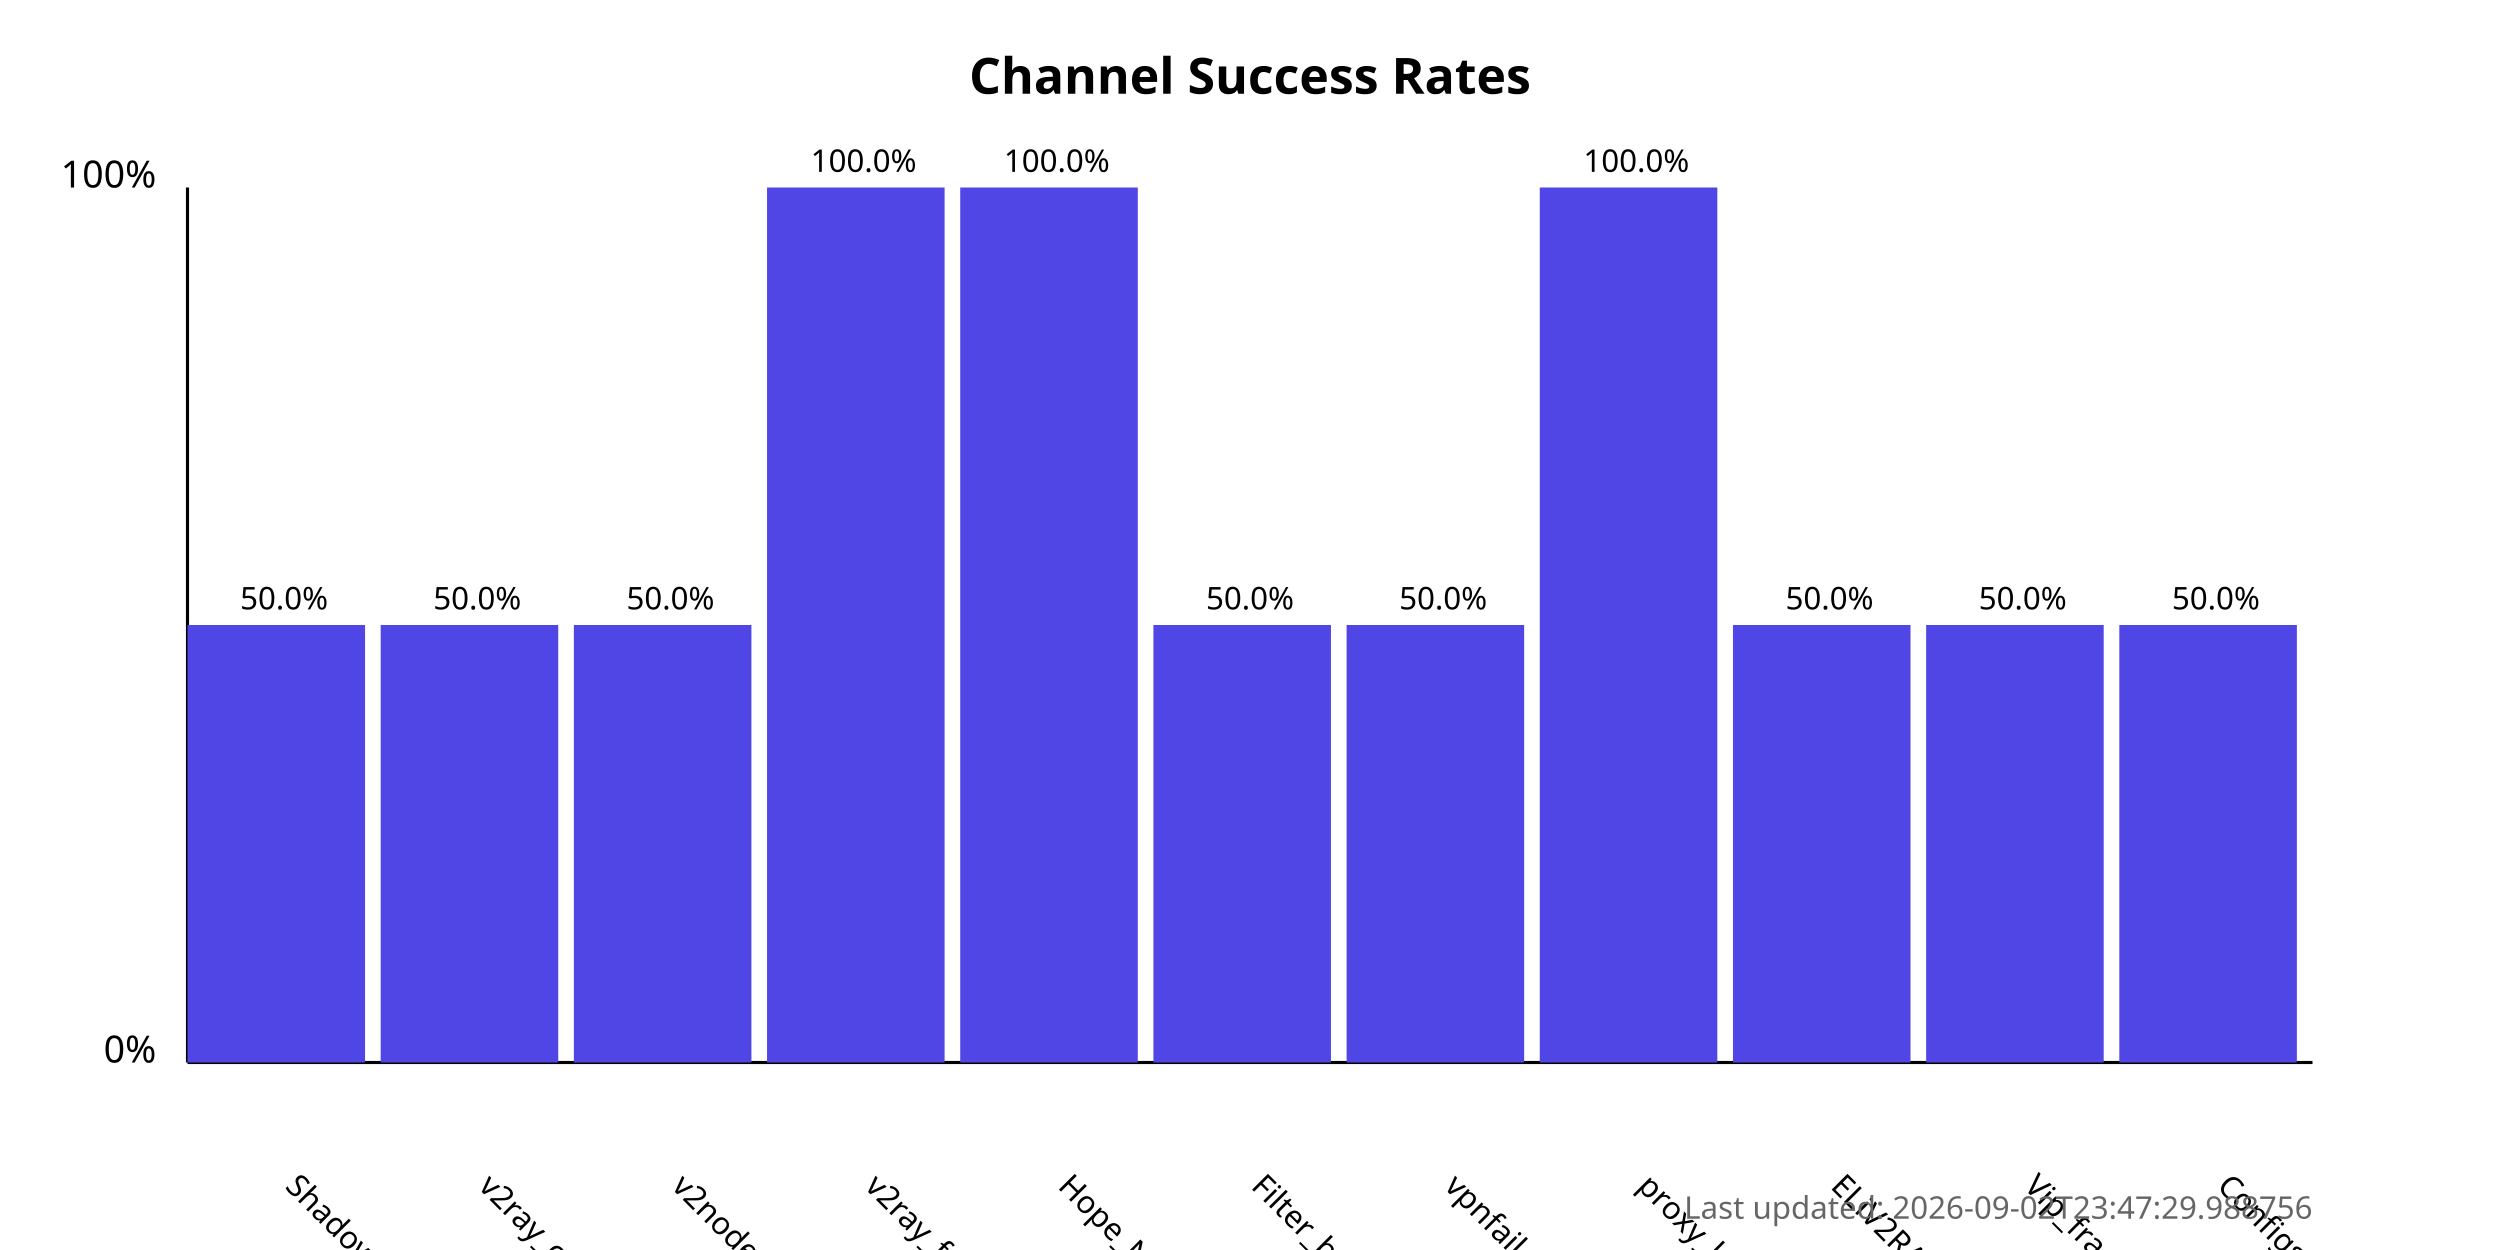
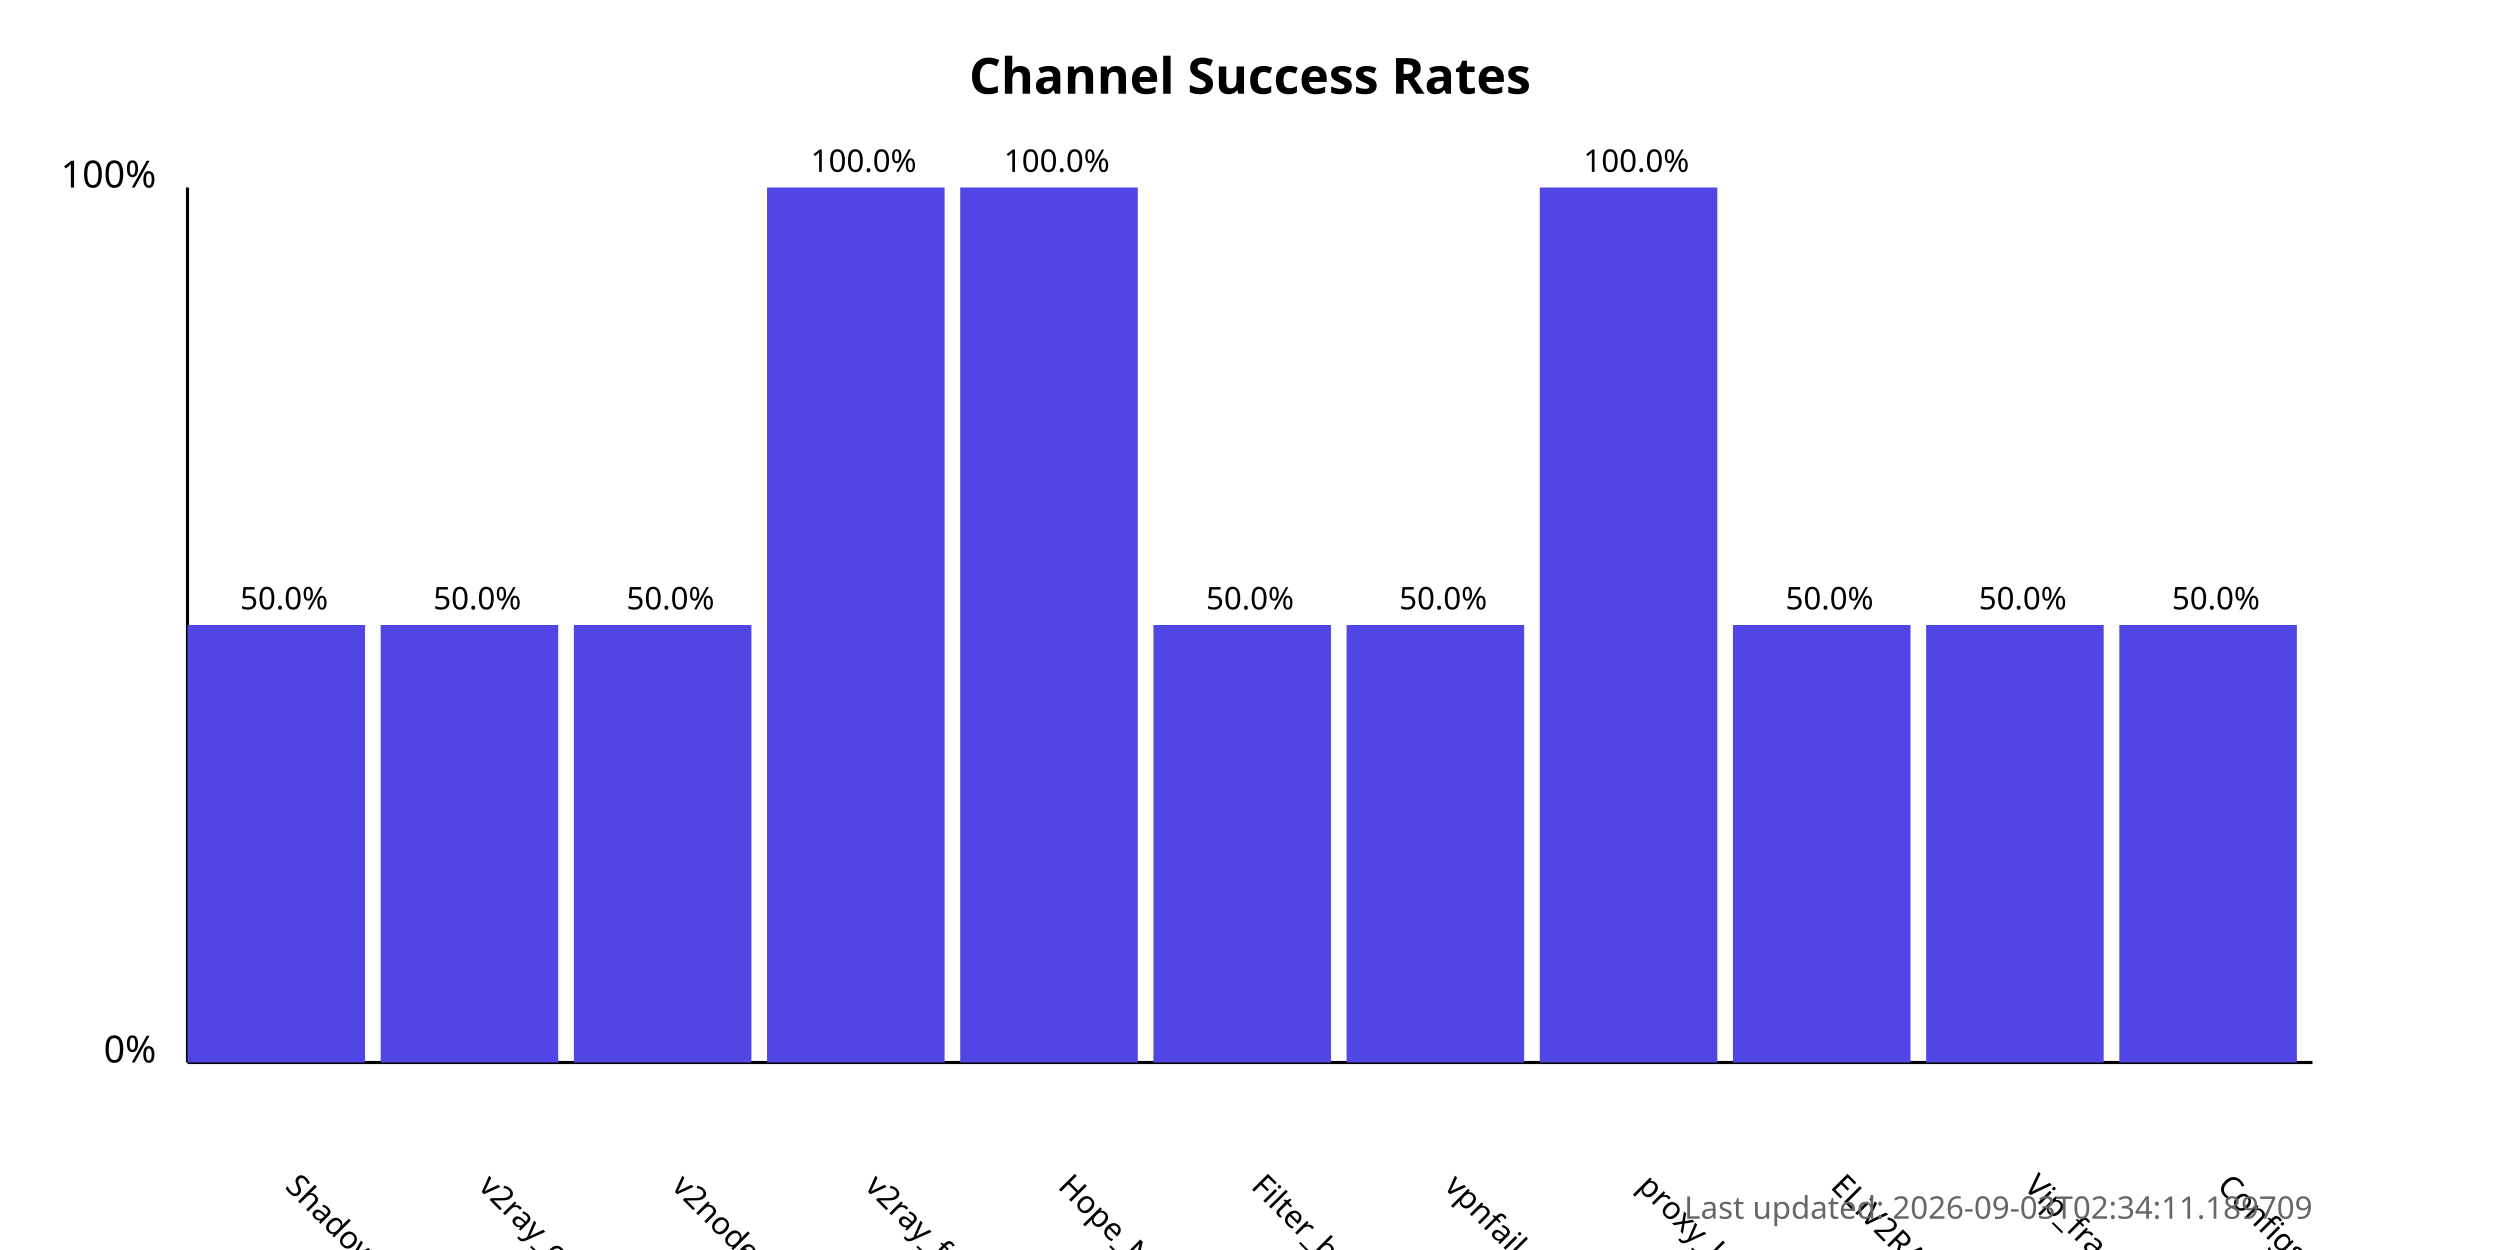
<svg xmlns="http://www.w3.org/2000/svg" width="800" height="400">
  <style>
            .chart-title { font: bold 16px sans-serif; }
            .axis-label { font: 12px sans-serif; }
            .tick-label { font: 10px sans-serif; }
            .bar { fill: #4f46e5; }
            .bar:hover { fill: #6366f1; }
            .timestamp { font: 10px sans-serif; fill: #666; }
        </style>
  <text x="400.0" y="30" text-anchor="middle" class="chart-title">
            Channel Success Rates
        </text>
  <line x1="60" y1="340" x2="60" y2="60" stroke="black" stroke-width="1" />
  <line x1="60" y1="340" x2="740" y2="340" stroke="black" stroke-width="1" />
  <text x="50" y="340" text-anchor="end" class="axis-label">0%</text>
  <text x="50" y="60" text-anchor="end" class="axis-label">100%</text>
  <g>
    <rect x="60" y="200.0" width="56.818" height="140.0" class="bar" />
    <text x="90.909" y="380" transform="rotate(45, 90.90909, 380)" text-anchor="start" class="tick-label">
                ShadowProxy66
            </text>
    <text x="90.909" y="195.0" text-anchor="middle" class="tick-label">
                50.0%
            </text>
  </g>
  <g>
    <rect x="121.818" y="200.0" width="56.818" height="140.0" class="bar" />
    <text x="152.727" y="380" transform="rotate(45, 152.7273, 380)" text-anchor="start" class="tick-label">
                v2ray_configs_pool
            </text>
    <text x="152.727" y="195.0" text-anchor="middle" class="tick-label">
                50.0%
            </text>
  </g>
  <g>
    <rect x="183.636" y="200.0" width="56.818" height="140.0" class="bar" />
    <text x="214.545" y="380" transform="rotate(45, 214.5455, 380)" text-anchor="start" class="tick-label">
                v2nodes
            </text>
    <text x="214.545" y="195.0" text-anchor="middle" class="tick-label">
                50.0%
            </text>
  </g>
  <g>
    <rect x="245.455" y="60.0" width="56.818" height="280.0" class="bar" />
    <text x="276.364" y="380" transform="rotate(45, 276.3636, 380)" text-anchor="start" class="tick-label">
                v2ray_free_conf
            </text>
    <text x="276.364" y="55.0" text-anchor="middle" class="tick-label">
                100.0%
            </text>
  </g>
  <g>
    <rect x="307.273" y="60.0" width="56.818" height="280.0" class="bar" />
    <text x="338.182" y="380" transform="rotate(45, 338.1818, 380)" text-anchor="start" class="tick-label">
                Hope_Net
            </text>
    <text x="338.182" y="55.0" text-anchor="middle" class="tick-label">
                100.0%
            </text>
  </g>
  <g>
    <rect x="369.091" y="200.0" width="56.818" height="140.0" class="bar" />
    <text x="400.0" y="380" transform="rotate(45, 400.0, 380)" text-anchor="start" class="tick-label">
                Filter_breaker
            </text>
    <text x="400.0" y="195.0" text-anchor="middle" class="tick-label">
                50.0%
            </text>
  </g>
  <g>
    <rect x="430.909" y="200.0" width="56.818" height="140.0" class="bar" />
    <text x="461.818" y="380" transform="rotate(45, 461.8182, 380)" text-anchor="start" class="tick-label">
                vpnfail_vless
            </text>
    <text x="461.818" y="195.0" text-anchor="middle" class="tick-label">
                50.0%
            </text>
  </g>
  <g>
    <rect x="492.727" y="60.0" width="56.818" height="280.0" class="bar" />
    <text x="523.636" y="380" transform="rotate(45, 523.6364, 380)" text-anchor="start" class="tick-label">
                proxy_kafee
            </text>
    <text x="523.636" y="55.0" text-anchor="middle" class="tick-label">
                100.0%
            </text>
  </g>
  <g>
    <rect x="554.545" y="200.0" width="56.818" height="140.0" class="bar" />
    <text x="585.455" y="380" transform="rotate(45, 585.4545, 380)" text-anchor="start" class="tick-label">
                ELiV2RAY
            </text>
    <text x="585.455" y="195.0" text-anchor="middle" class="tick-label">
                50.0%
            </text>
  </g>
  <g>
    <rect x="616.364" y="200.0" width="56.818" height="140.0" class="bar" />
    <text x="647.273" y="380" transform="rotate(45, 647.2727, 380)" text-anchor="start" class="tick-label">
                Vip_fragment_v2ray
            </text>
    <text x="647.273" y="195.0" text-anchor="middle" class="tick-label">
                50.0%
            </text>
  </g>
  <g>
    <rect x="678.182" y="200.0" width="56.818" height="140.0" class="bar" />
    <text x="709.091" y="380" transform="rotate(45, 709.0909, 380)" text-anchor="start" class="tick-label">
                ConfigsHubPlus
            </text>
    <text x="709.091" y="195.0" text-anchor="middle" class="tick-label">
                50.0%
            </text>
  </g>
  <text x="740" y="390" text-anchor="end" class="timestamp">
-             Last updated: 2026-09-02T23:47:29.988756
+             Last updated: 2026-09-03T02:34:11.189709
        </text>
</svg>
